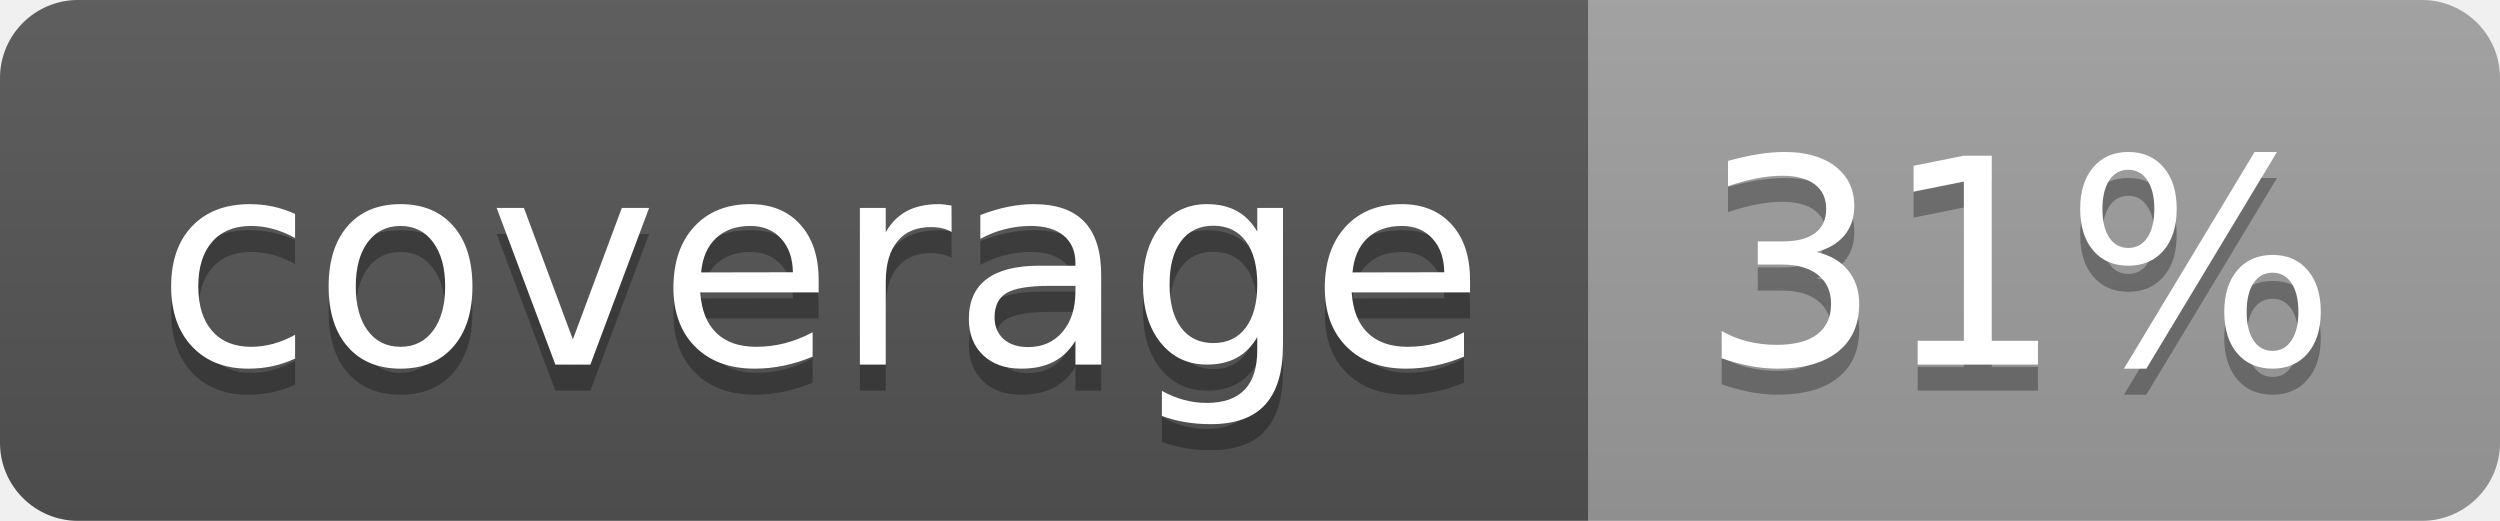
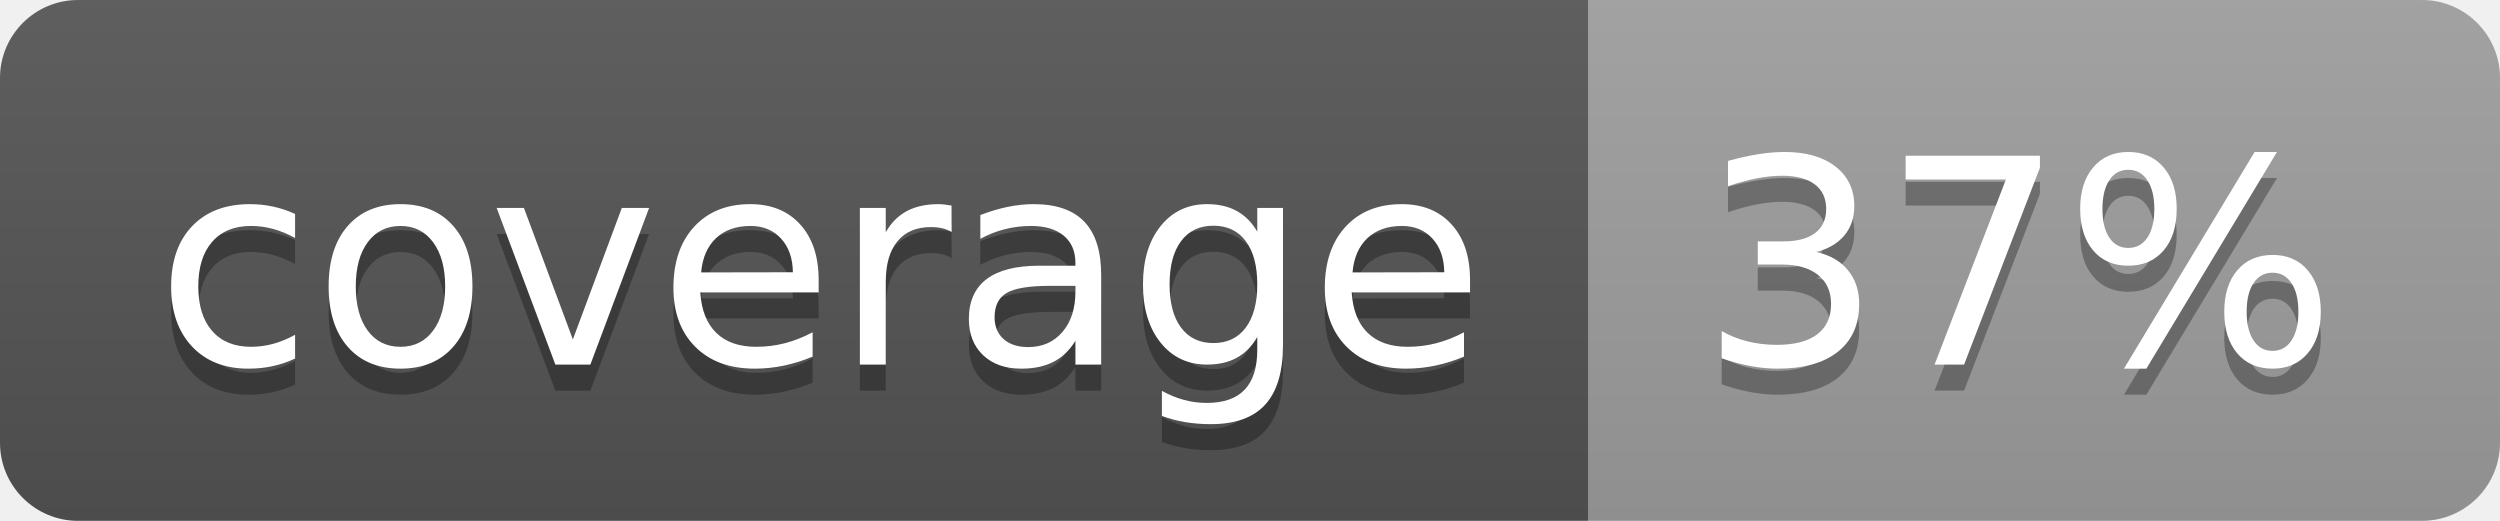
<svg xmlns="http://www.w3.org/2000/svg" width="96" height="20">
  <linearGradient id="b" x2="0" y2="100%">
    <stop offset="0" stop-color="#bbb" stop-opacity=".1" />
    <stop offset="1" stop-opacity=".1" />
  </linearGradient>
  <clipPath id="a">
    <rect width="96" height="20" rx="3" fill="#fff" />
  </clipPath>
  <g clip-path="url(#a)">
    <path fill="#555" d="M0 0h61v20H0z" />
    <path fill="#9F9F9F" d="M61 0h35v20H61z" />
    <path fill="url(#b)" d="M0 0h96v20H0z" />
  </g>
  <g fill="#fff" text-anchor="middle" font-family="DejaVu Sans,Verdana,Geneva,sans-serif" font-size="110">
    <text x="315" y="150" fill="#010101" fill-opacity=".3" transform="scale(.1)" textLength="510">coverage</text>
    <text x="315" y="140" transform="scale(.1)" textLength="510">coverage</text>
-     <text x="775" y="150" fill="#010101" fill-opacity=".3" transform="scale(.1)" textLength="250">31%</text>
-     <text x="775" y="140" transform="scale(.1)" textLength="250">31%</text>
+     <text x="775" y="150" fill="#010101" fill-opacity=".3" transform="scale(.1)" textLength="250">37%</text>
+     <text x="775" y="140" transform="scale(.1)" textLength="250">37%</text>
  </g>
</svg>
